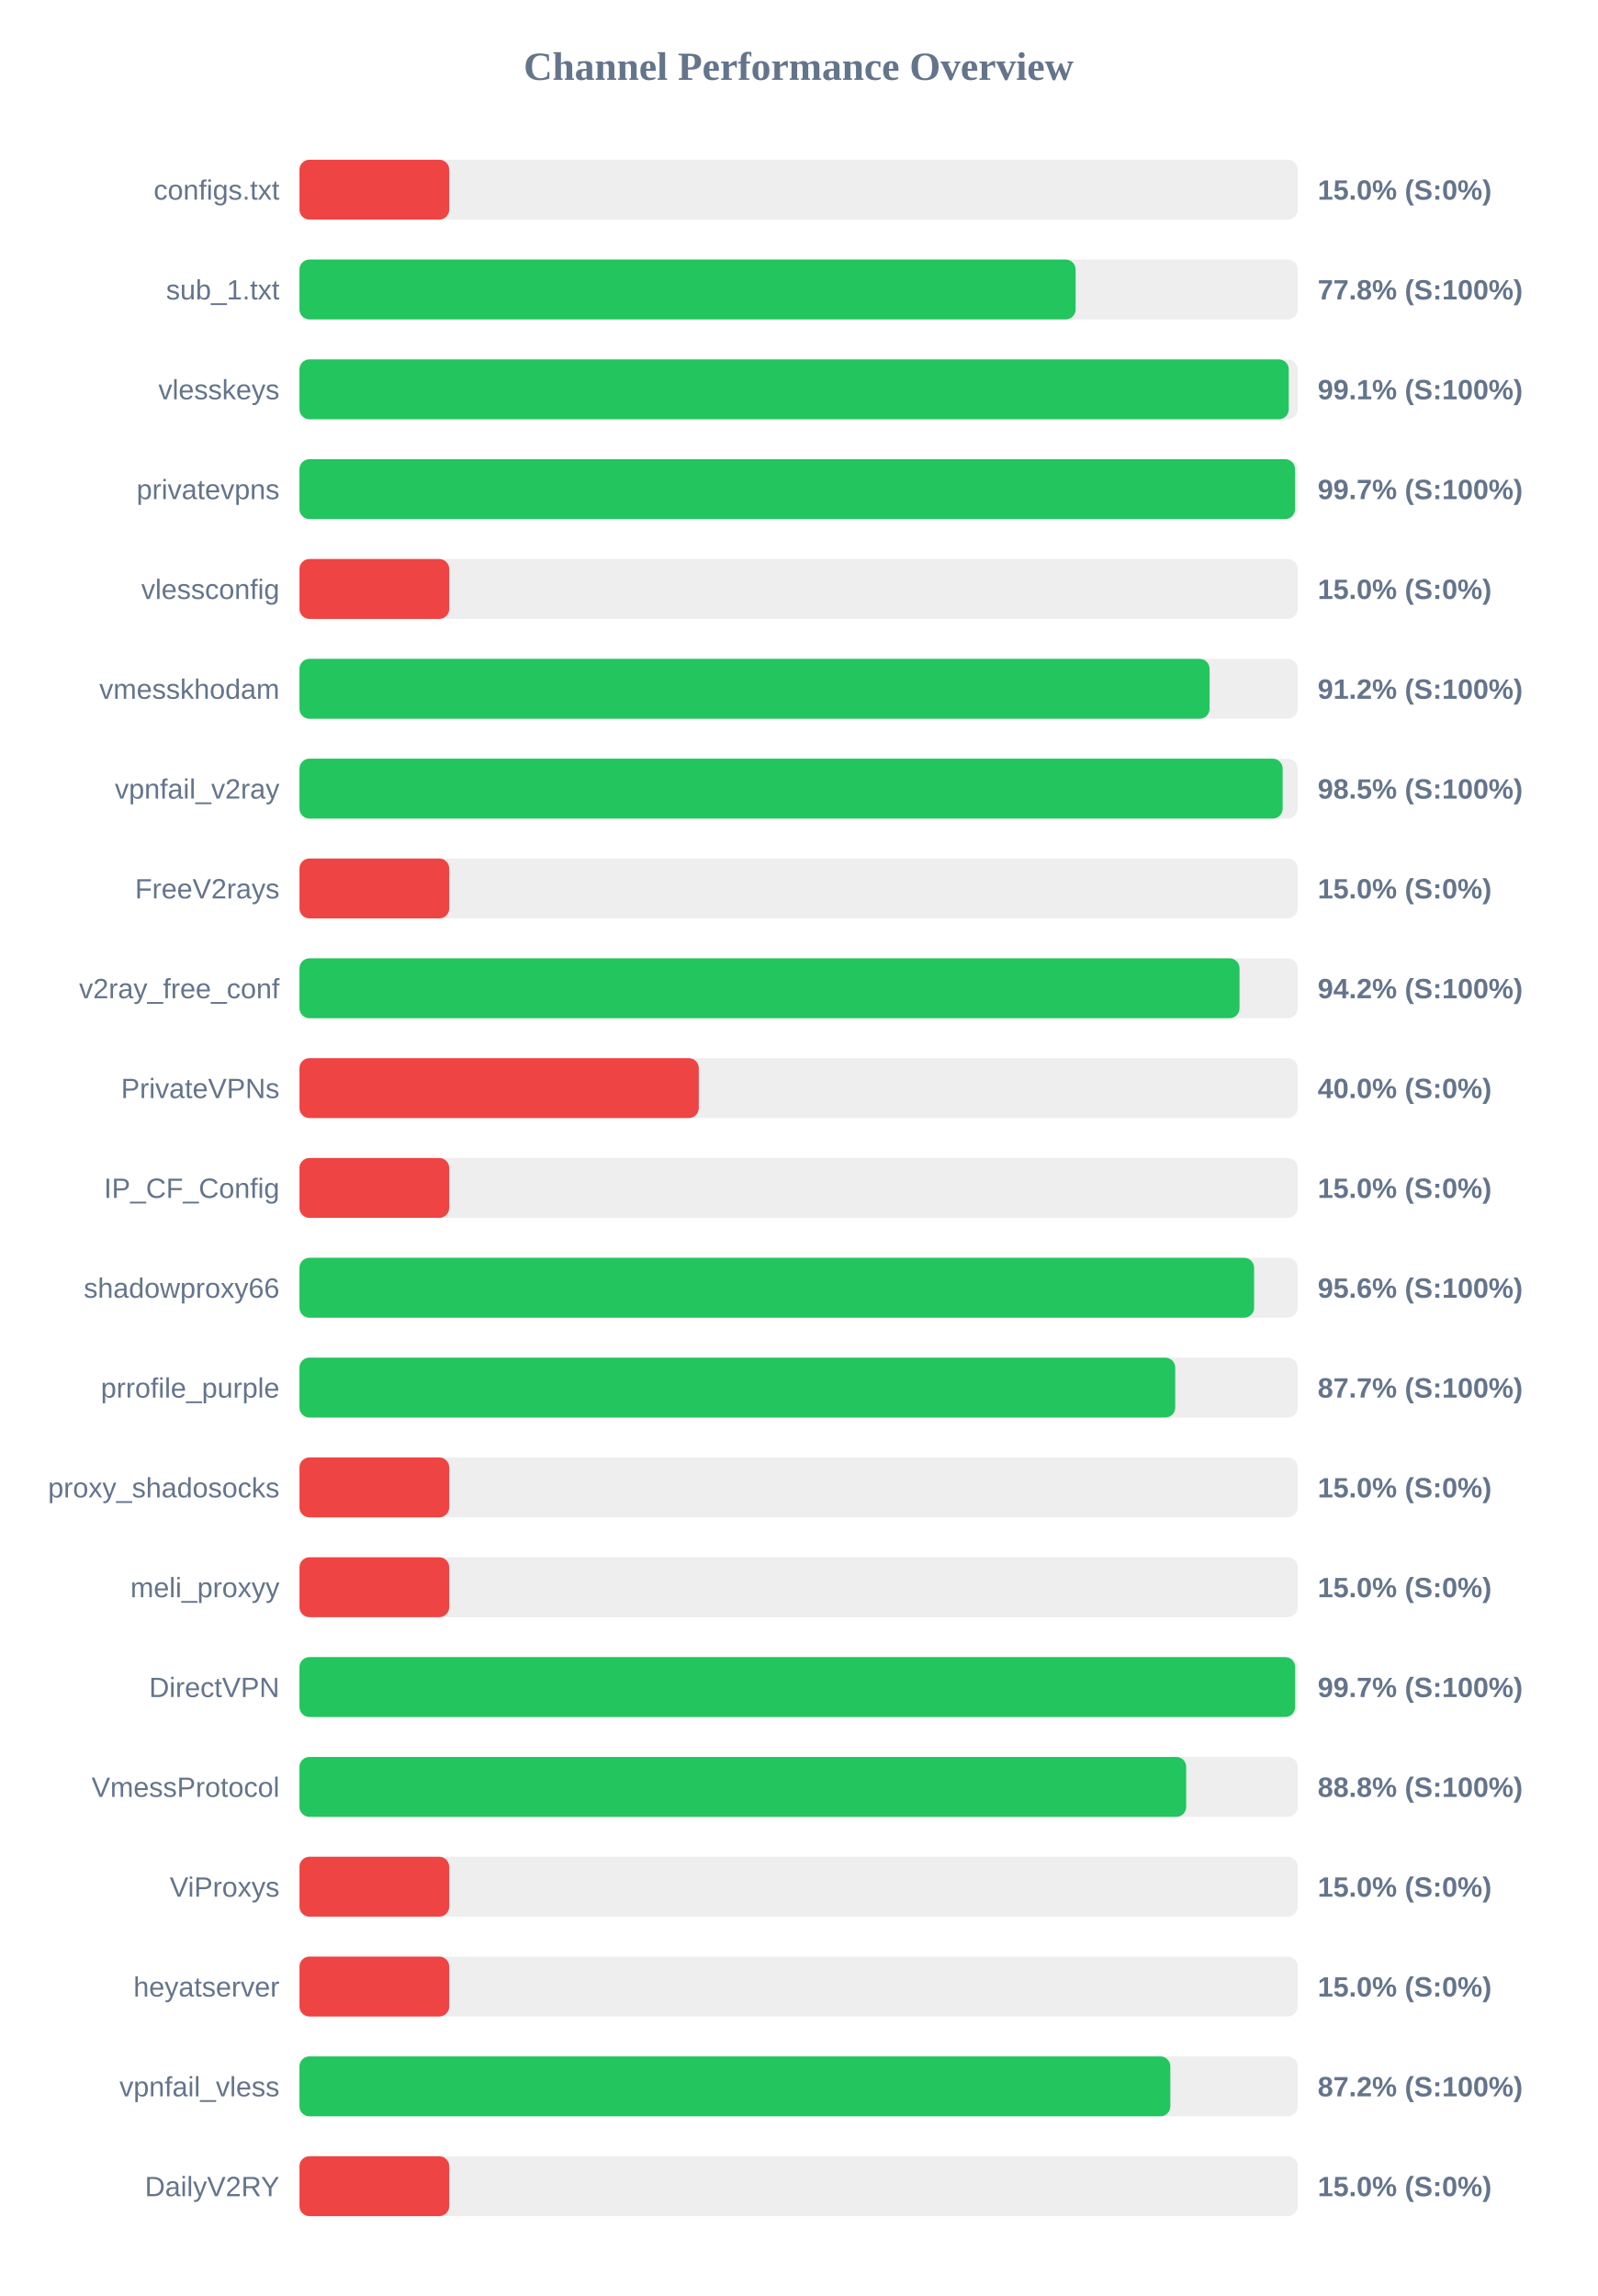
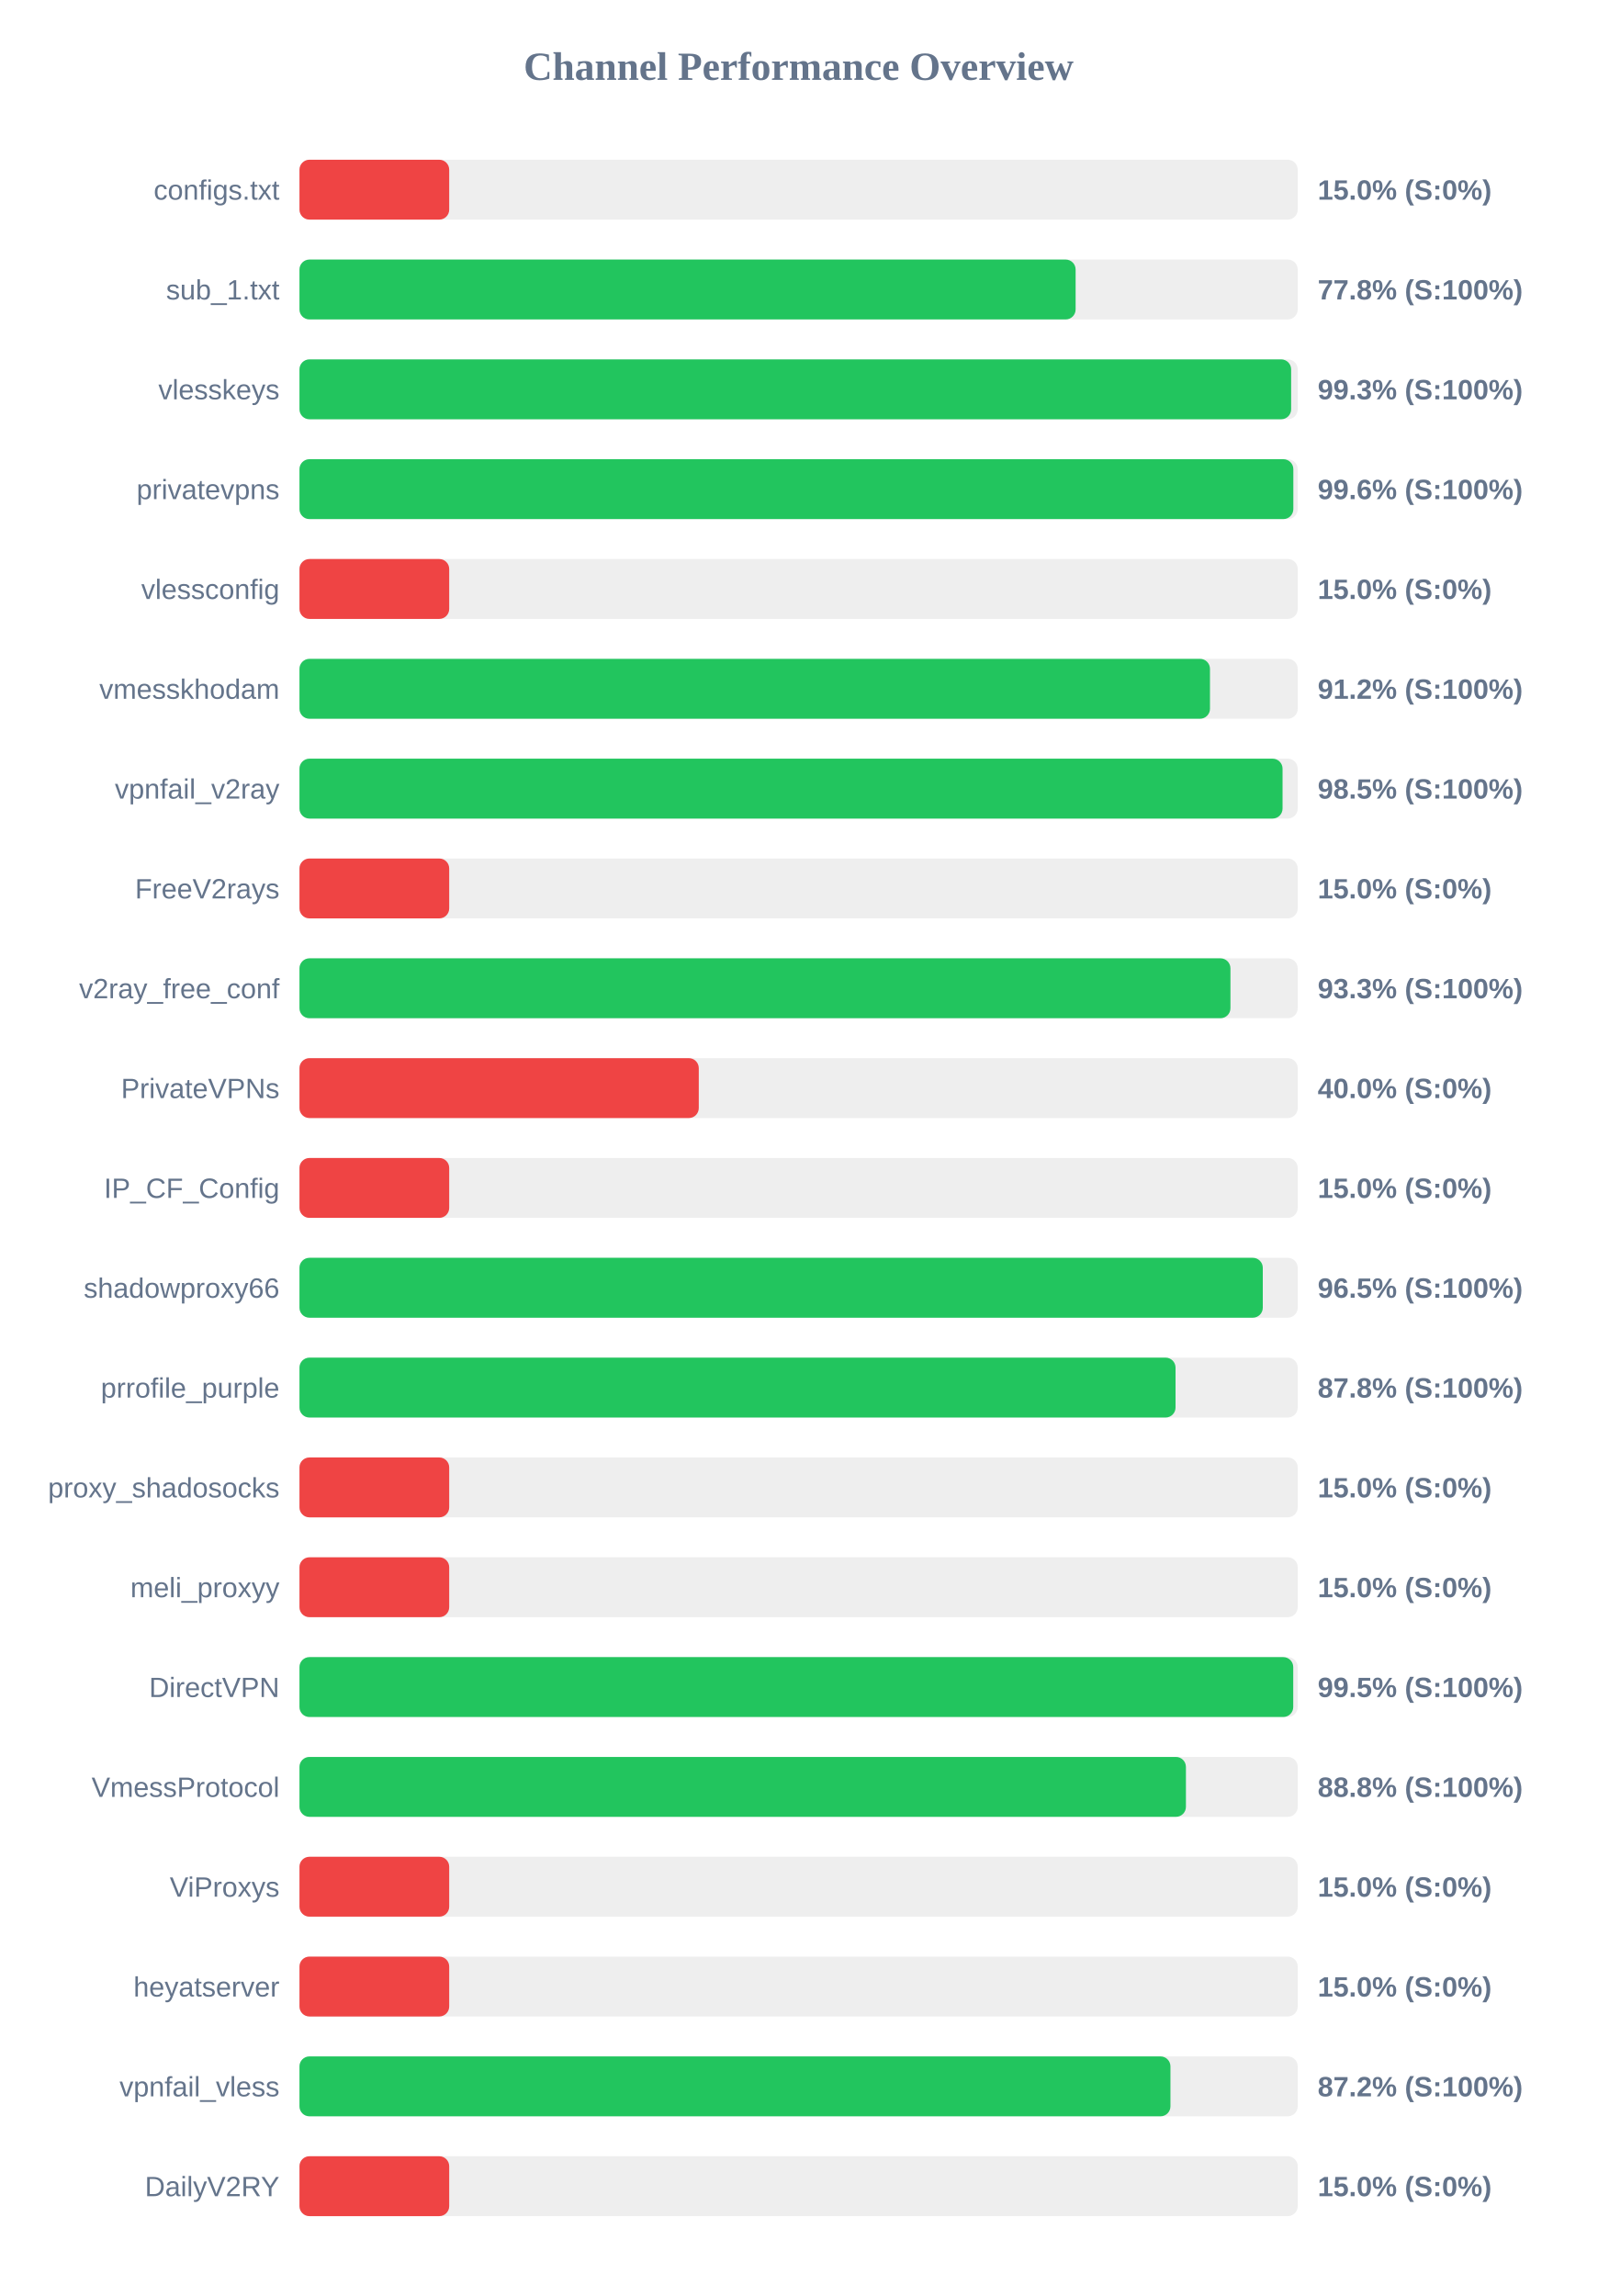
<svg xmlns="http://www.w3.org/2000/svg" width="800" height="1150" version="1.1">
  <style>
        .row { font: 14px Arial; fill: #64748b; }
        .score { font: bold 14px Arial; fill: #64748b; }
    </style>
  <text x="400" y="40" text-anchor="middle" font-size="20px" font-weight="bold" fill="#64748b">Channel Performance Overview</text>
  <rect x="150" y="80" width="500" height="30" fill="#eee" rx="5" />
  <rect x="150" y="80" width="75.0" height="30" fill="#ef4444" rx="5" />
  <text x="140" y="100" text-anchor="end" class="row">configs.txt</text>
  <text x="660" y="100" text-anchor="start" class="score">15.0% (S:0%)</text>
  <rect x="150" y="130" width="500" height="30" fill="#eee" rx="5" />
  <rect x="150" y="130" width="388.75" height="30" fill="#22c55e" rx="5" />
  <text x="140" y="150" text-anchor="end" class="row">sub_1.txt</text>
  <text x="660" y="150" text-anchor="start" class="score">77.8% (S:100%)</text>
  <rect x="150" y="180" width="500" height="30" fill="#eee" rx="5" />
-   <rect x="150" y="180" width="495.5" height="30" fill="#22c55e" rx="5" />
+   <rect x="150" y="180" width="496.7" height="30" fill="#22c55e" rx="5" />
  <text x="140" y="200" text-anchor="end" class="row">vlesskeys</text>
-   <text x="660" y="200" text-anchor="start" class="score">99.1% (S:100%)</text>
+   <text x="660" y="200" text-anchor="start" class="score">99.3% (S:100%)</text>
  <rect x="150" y="230" width="500" height="30" fill="#eee" rx="5" />
-   <rect x="150" y="230" width="498.65" height="30" fill="#22c55e" rx="5" />
+   <rect x="150" y="230" width="497.8" height="30" fill="#22c55e" rx="5" />
  <text x="140" y="250" text-anchor="end" class="row">privatevpns</text>
-   <text x="660" y="250" text-anchor="start" class="score">99.7% (S:100%)</text>
+   <text x="660" y="250" text-anchor="start" class="score">99.6% (S:100%)</text>
  <rect x="150" y="280" width="500" height="30" fill="#eee" rx="5" />
  <rect x="150" y="280" width="75.0" height="30" fill="#ef4444" rx="5" />
  <text x="140" y="300" text-anchor="end" class="row">vlessconfig</text>
  <text x="660" y="300" text-anchor="start" class="score">15.0% (S:0%)</text>
  <rect x="150" y="330" width="500" height="30" fill="#eee" rx="5" />
-   <rect x="150" y="330" width="455.85" height="30" fill="#22c55e" rx="5" />
+   <rect x="150" y="330" width="456.05" height="30" fill="#22c55e" rx="5" />
  <text x="140" y="350" text-anchor="end" class="row">vmesskhodam</text>
  <text x="660" y="350" text-anchor="start" class="score">91.2% (S:100%)</text>
  <rect x="150" y="380" width="500" height="30" fill="#eee" rx="5" />
-   <rect x="150" y="380" width="492.45" height="30" fill="#22c55e" rx="5" />
+   <rect x="150" y="380" width="492.4" height="30" fill="#22c55e" rx="5" />
  <text x="140" y="400" text-anchor="end" class="row">vpnfail_v2ray</text>
  <text x="660" y="400" text-anchor="start" class="score">98.5% (S:100%)</text>
  <rect x="150" y="430" width="500" height="30" fill="#eee" rx="5" />
  <rect x="150" y="430" width="75.0" height="30" fill="#ef4444" rx="5" />
  <text x="140" y="450" text-anchor="end" class="row">FreeV2rays</text>
  <text x="660" y="450" text-anchor="start" class="score">15.0% (S:0%)</text>
  <rect x="150" y="480" width="500" height="30" fill="#eee" rx="5" />
-   <rect x="150" y="480" width="470.85" height="30" fill="#22c55e" rx="5" />
+   <rect x="150" y="480" width="466.3" height="30" fill="#22c55e" rx="5" />
  <text x="140" y="500" text-anchor="end" class="row">v2ray_free_conf</text>
-   <text x="660" y="500" text-anchor="start" class="score">94.2% (S:100%)</text>
+   <text x="660" y="500" text-anchor="start" class="score">93.3% (S:100%)</text>
  <rect x="150" y="530" width="500" height="30" fill="#eee" rx="5" />
  <rect x="150" y="530" width="200.0" height="30" fill="#ef4444" rx="5" />
  <text x="140" y="550" text-anchor="end" class="row">PrivateVPNs</text>
  <text x="660" y="550" text-anchor="start" class="score">40.0% (S:0%)</text>
  <rect x="150" y="580" width="500" height="30" fill="#eee" rx="5" />
  <rect x="150" y="580" width="75.0" height="30" fill="#ef4444" rx="5" />
  <text x="140" y="600" text-anchor="end" class="row">IP_CF_Config</text>
  <text x="660" y="600" text-anchor="start" class="score">15.0% (S:0%)</text>
  <rect x="150" y="630" width="500" height="30" fill="#eee" rx="5" />
-   <rect x="150" y="630" width="478.15" height="30" fill="#22c55e" rx="5" />
+   <rect x="150" y="630" width="482.5" height="30" fill="#22c55e" rx="5" />
  <text x="140" y="650" text-anchor="end" class="row">shadowproxy66</text>
-   <text x="660" y="650" text-anchor="start" class="score">95.6% (S:100%)</text>
+   <text x="660" y="650" text-anchor="start" class="score">96.5% (S:100%)</text>
  <rect x="150" y="680" width="500" height="30" fill="#eee" rx="5" />
-   <rect x="150" y="680" width="438.65" height="30" fill="#22c55e" rx="5" />
+   <rect x="150" y="680" width="438.8" height="30" fill="#22c55e" rx="5" />
  <text x="140" y="700" text-anchor="end" class="row">prrofile_purple</text>
-   <text x="660" y="700" text-anchor="start" class="score">87.7% (S:100%)</text>
+   <text x="660" y="700" text-anchor="start" class="score">87.8% (S:100%)</text>
  <rect x="150" y="730" width="500" height="30" fill="#eee" rx="5" />
  <rect x="150" y="730" width="75.0" height="30" fill="#ef4444" rx="5" />
  <text x="140" y="750" text-anchor="end" class="row">proxy_shadosocks</text>
  <text x="660" y="750" text-anchor="start" class="score">15.0% (S:0%)</text>
  <rect x="150" y="780" width="500" height="30" fill="#eee" rx="5" />
  <rect x="150" y="780" width="75.0" height="30" fill="#ef4444" rx="5" />
  <text x="140" y="800" text-anchor="end" class="row">meli_proxyy</text>
  <text x="660" y="800" text-anchor="start" class="score">15.0% (S:0%)</text>
  <rect x="150" y="830" width="500" height="30" fill="#eee" rx="5" />
-   <rect x="150" y="830" width="498.7" height="30" fill="#22c55e" rx="5" />
+   <rect x="150" y="830" width="497.75" height="30" fill="#22c55e" rx="5" />
  <text x="140" y="850" text-anchor="end" class="row">DirectVPN</text>
-   <text x="660" y="850" text-anchor="start" class="score">99.7% (S:100%)</text>
+   <text x="660" y="850" text-anchor="start" class="score">99.5% (S:100%)</text>
  <rect x="150" y="880" width="500" height="30" fill="#eee" rx="5" />
-   <rect x="150" y="880" width="444.15" height="30" fill="#22c55e" rx="5" />
+   <rect x="150" y="880" width="444.0" height="30" fill="#22c55e" rx="5" />
  <text x="140" y="900" text-anchor="end" class="row">VmessProtocol</text>
  <text x="660" y="900" text-anchor="start" class="score">88.8% (S:100%)</text>
  <rect x="150" y="930" width="500" height="30" fill="#eee" rx="5" />
  <rect x="150" y="930" width="75.0" height="30" fill="#ef4444" rx="5" />
  <text x="140" y="950" text-anchor="end" class="row">ViProxys</text>
  <text x="660" y="950" text-anchor="start" class="score">15.0% (S:0%)</text>
  <rect x="150" y="980" width="500" height="30" fill="#eee" rx="5" />
  <rect x="150" y="980" width="75.0" height="30" fill="#ef4444" rx="5" />
  <text x="140" y="1000" text-anchor="end" class="row">heyatserver</text>
  <text x="660" y="1000" text-anchor="start" class="score">15.0% (S:0%)</text>
  <rect x="150" y="1030" width="500" height="30" fill="#eee" rx="5" />
-   <rect x="150" y="1030" width="436.2" height="30" fill="#22c55e" rx="5" />
+   <rect x="150" y="1030" width="436.25" height="30" fill="#22c55e" rx="5" />
  <text x="140" y="1050" text-anchor="end" class="row">vpnfail_vless</text>
  <text x="660" y="1050" text-anchor="start" class="score">87.2% (S:100%)</text>
  <rect x="150" y="1080" width="500" height="30" fill="#eee" rx="5" />
  <rect x="150" y="1080" width="75.0" height="30" fill="#ef4444" rx="5" />
  <text x="140" y="1100" text-anchor="end" class="row">DailyV2RY</text>
  <text x="660" y="1100" text-anchor="start" class="score">15.0% (S:0%)</text>
</svg>
